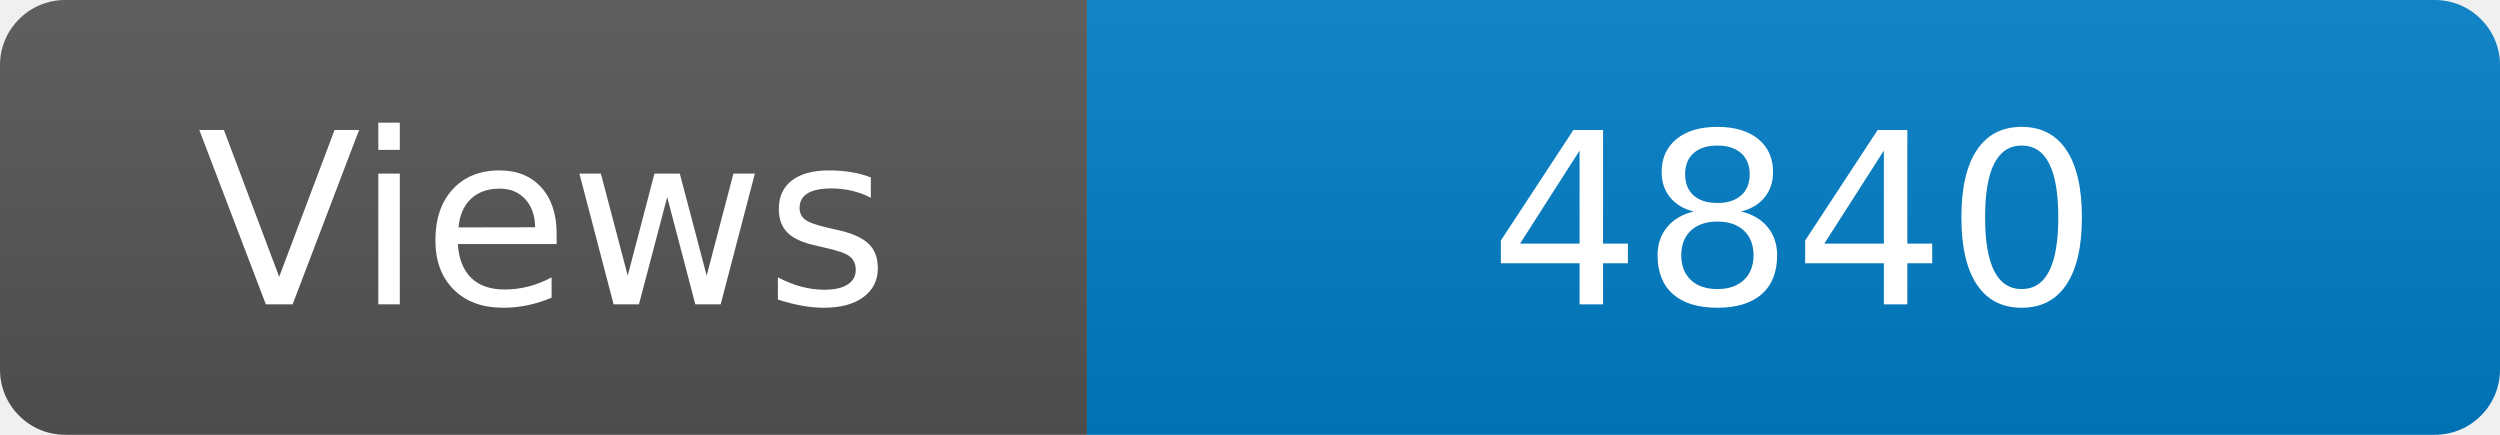
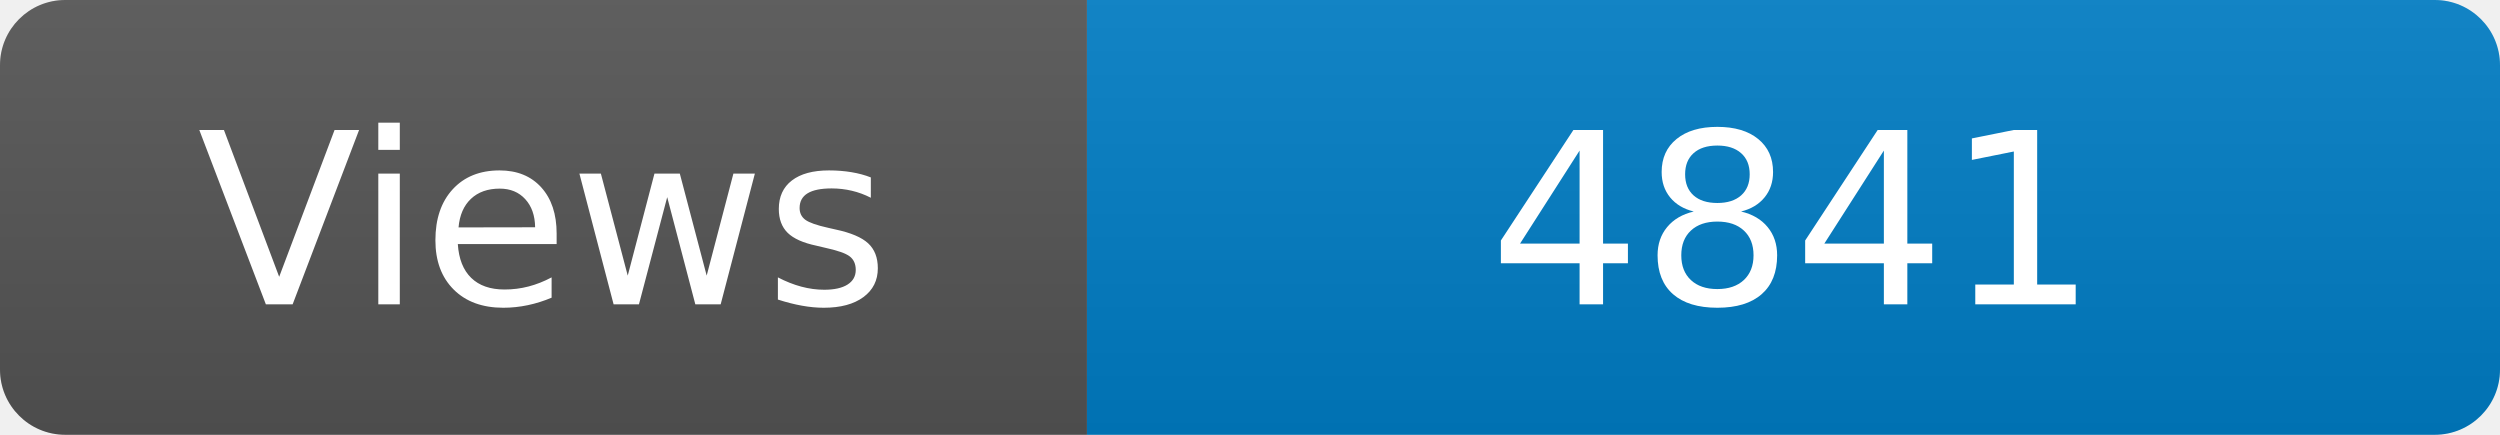
<svg xmlns="http://www.w3.org/2000/svg" width="115" height="20" role="img" aria-label="Maintained?: yes">
  <linearGradient id="s" x2="0" y2="100%">
    <stop offset="0" stop-color="#bbb" stop-opacity=".1" />
    <stop offset="1" stop-opacity=".1" />
  </linearGradient>
  <clipPath id="r">
    <rect width="115" height="20" rx="3" fill="#fff" />
  </clipPath>
  <g clip-path="url(#r)">
    <rect width="50" height="20" fill="#555" />
    <rect x="50" width="160" height="20" fill="#007ec6" />
    <rect width="115" height="20" fill="url(#s)" />
  </g>
  <g fill="#fff" text-anchor="middle" font-family="Verdana,Geneva,DejaVu Sans,sans-serif" font-size="110">
    <text x="250" y="140" transform="scale(.1)" fill="#fff">Views</text>
-     <text x="825" y="140" transform="scale(.1)" fill="#fff">4840</text>
+     <text x="825" y="140" transform="scale(.1)" fill="#fff">4841</text>
  </g>
</svg>
